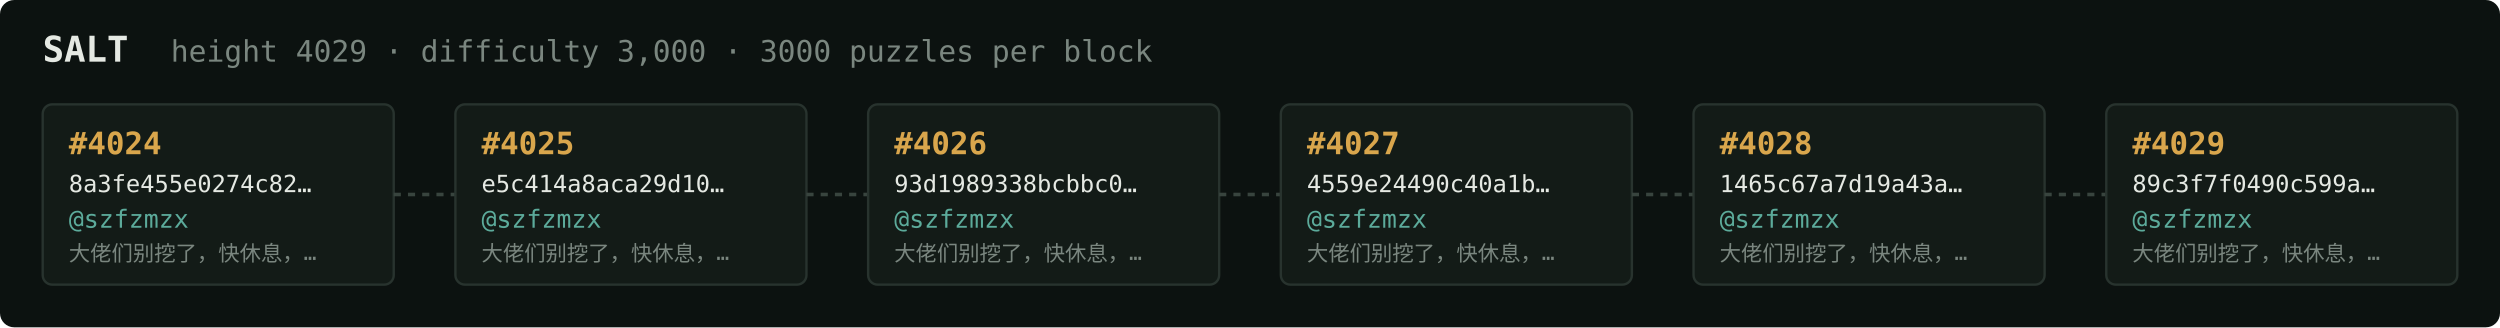
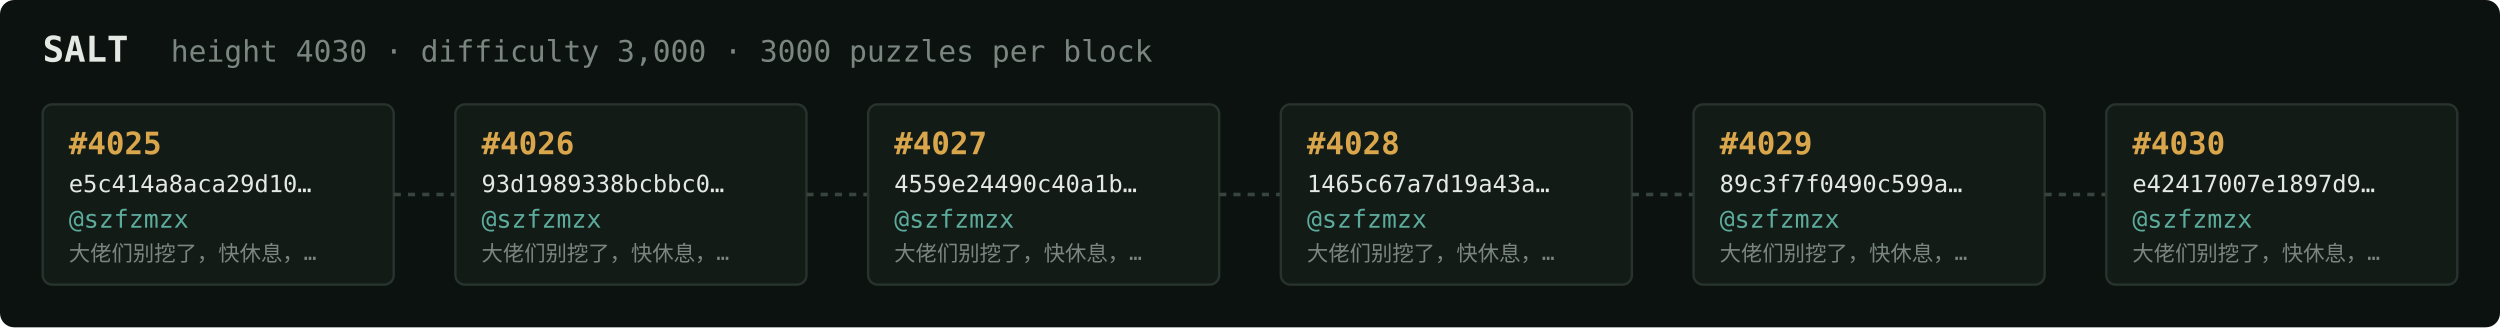
<svg xmlns="http://www.w3.org/2000/svg" width="1054" height="138" viewBox="0 0 1054 138" font-family="ui-monospace,SFMono-Regular,Menlo,monospace">
  <rect fill="#0c1210" width="1054" height="138" rx="6" />
  <text x="18" y="26" fill="#e5e9e3" font-size="15" font-weight="700">SALT</text>
-   <text x="72" y="26" fill="#7a867f" font-size="12.5">height 4029 · difficulty 3,000 · 3000 puzzles per block</text>
+   <text x="72" y="26" fill="#7a867f" font-size="12.5">height 4030 · difficulty 3,000 · 3000 puzzles per block</text>
  <rect x="18" y="44" width="148" height="76" rx="4" fill="#131b17" stroke="#28332e" stroke-width="1" />
-   <text x="29" y="65" fill="#d9a64c" font-size="13" font-weight="700">#4024</text>
-   <text x="29" y="81" fill="#e5e9e3" font-size="10">8a3fe455e0274c82…</text>
+   <text x="29" y="65" fill="#d9a64c" font-size="13" font-weight="700">#4025</text>
+   <text x="29" y="81" fill="#e5e9e3" font-size="10">e5c414a8aca29d10…</text>
  <text x="29" y="96" fill="#5cab9b" font-size="10.5">@szfzmzx</text>
  <text x="29" y="110" fill="#7a867f" font-size="9">大佬们别挖了，快休息，…</text>
  <line x1="166" y1="82.0" x2="192" y2="82.0" stroke="#38443e" stroke-width="1.5" stroke-dasharray="3 3" />
  <rect x="192" y="44" width="148" height="76" rx="4" fill="#131b17" stroke="#28332e" stroke-width="1" />
-   <text x="203" y="65" fill="#d9a64c" font-size="13" font-weight="700">#4025</text>
-   <text x="203" y="81" fill="#e5e9e3" font-size="10">e5c414a8aca29d10…</text>
+   <text x="203" y="65" fill="#d9a64c" font-size="13" font-weight="700">#4026</text>
+   <text x="203" y="81" fill="#e5e9e3" font-size="10">93d1989338bcbbc0…</text>
  <text x="203" y="96" fill="#5cab9b" font-size="10.5">@szfzmzx</text>
  <text x="203" y="110" fill="#7a867f" font-size="9">大佬们别挖了，快休息，…</text>
  <line x1="340" y1="82.0" x2="366" y2="82.0" stroke="#38443e" stroke-width="1.5" stroke-dasharray="3 3" />
  <rect x="366" y="44" width="148" height="76" rx="4" fill="#131b17" stroke="#28332e" stroke-width="1" />
-   <text x="377" y="65" fill="#d9a64c" font-size="13" font-weight="700">#4026</text>
-   <text x="377" y="81" fill="#e5e9e3" font-size="10">93d1989338bcbbc0…</text>
+   <text x="377" y="65" fill="#d9a64c" font-size="13" font-weight="700">#4027</text>
+   <text x="377" y="81" fill="#e5e9e3" font-size="10">4559e24490c40a1b…</text>
  <text x="377" y="96" fill="#5cab9b" font-size="10.5">@szfzmzx</text>
  <text x="377" y="110" fill="#7a867f" font-size="9">大佬们别挖了，快休息，…</text>
  <line x1="514" y1="82.0" x2="540" y2="82.0" stroke="#38443e" stroke-width="1.5" stroke-dasharray="3 3" />
  <rect x="540" y="44" width="148" height="76" rx="4" fill="#131b17" stroke="#28332e" stroke-width="1" />
-   <text x="551" y="65" fill="#d9a64c" font-size="13" font-weight="700">#4027</text>
-   <text x="551" y="81" fill="#e5e9e3" font-size="10">4559e24490c40a1b…</text>
+   <text x="551" y="65" fill="#d9a64c" font-size="13" font-weight="700">#4028</text>
+   <text x="551" y="81" fill="#e5e9e3" font-size="10">1465c67a7d19a43a…</text>
  <text x="551" y="96" fill="#5cab9b" font-size="10.5">@szfzmzx</text>
  <text x="551" y="110" fill="#7a867f" font-size="9">大佬们别挖了，快休息，…</text>
  <line x1="688" y1="82.0" x2="714" y2="82.0" stroke="#38443e" stroke-width="1.5" stroke-dasharray="3 3" />
  <rect x="714" y="44" width="148" height="76" rx="4" fill="#131b17" stroke="#28332e" stroke-width="1" />
-   <text x="725" y="65" fill="#d9a64c" font-size="13" font-weight="700">#4028</text>
-   <text x="725" y="81" fill="#e5e9e3" font-size="10">1465c67a7d19a43a…</text>
+   <text x="725" y="65" fill="#d9a64c" font-size="13" font-weight="700">#4029</text>
+   <text x="725" y="81" fill="#e5e9e3" font-size="10">89c3f7f0490c599a…</text>
  <text x="725" y="96" fill="#5cab9b" font-size="10.5">@szfzmzx</text>
  <text x="725" y="110" fill="#7a867f" font-size="9">大佬们别挖了，快休息，…</text>
  <line x1="862" y1="82.0" x2="888" y2="82.0" stroke="#38443e" stroke-width="1.5" stroke-dasharray="3 3" />
  <rect x="888" y="44" width="148" height="76" rx="4" fill="#131b17" stroke="#28332e" stroke-width="1" />
-   <text x="899" y="65" fill="#d9a64c" font-size="13" font-weight="700">#4029</text>
-   <text x="899" y="81" fill="#e5e9e3" font-size="10">89c3f7f0490c599a…</text>
+   <text x="899" y="65" fill="#d9a64c" font-size="13" font-weight="700">#4030</text>
+   <text x="899" y="81" fill="#e5e9e3" font-size="10">e42417007e1897d9…</text>
  <text x="899" y="96" fill="#5cab9b" font-size="10.5">@szfzmzx</text>
  <text x="899" y="110" fill="#7a867f" font-size="9">大佬们别挖了，快休息，…</text>
</svg>
